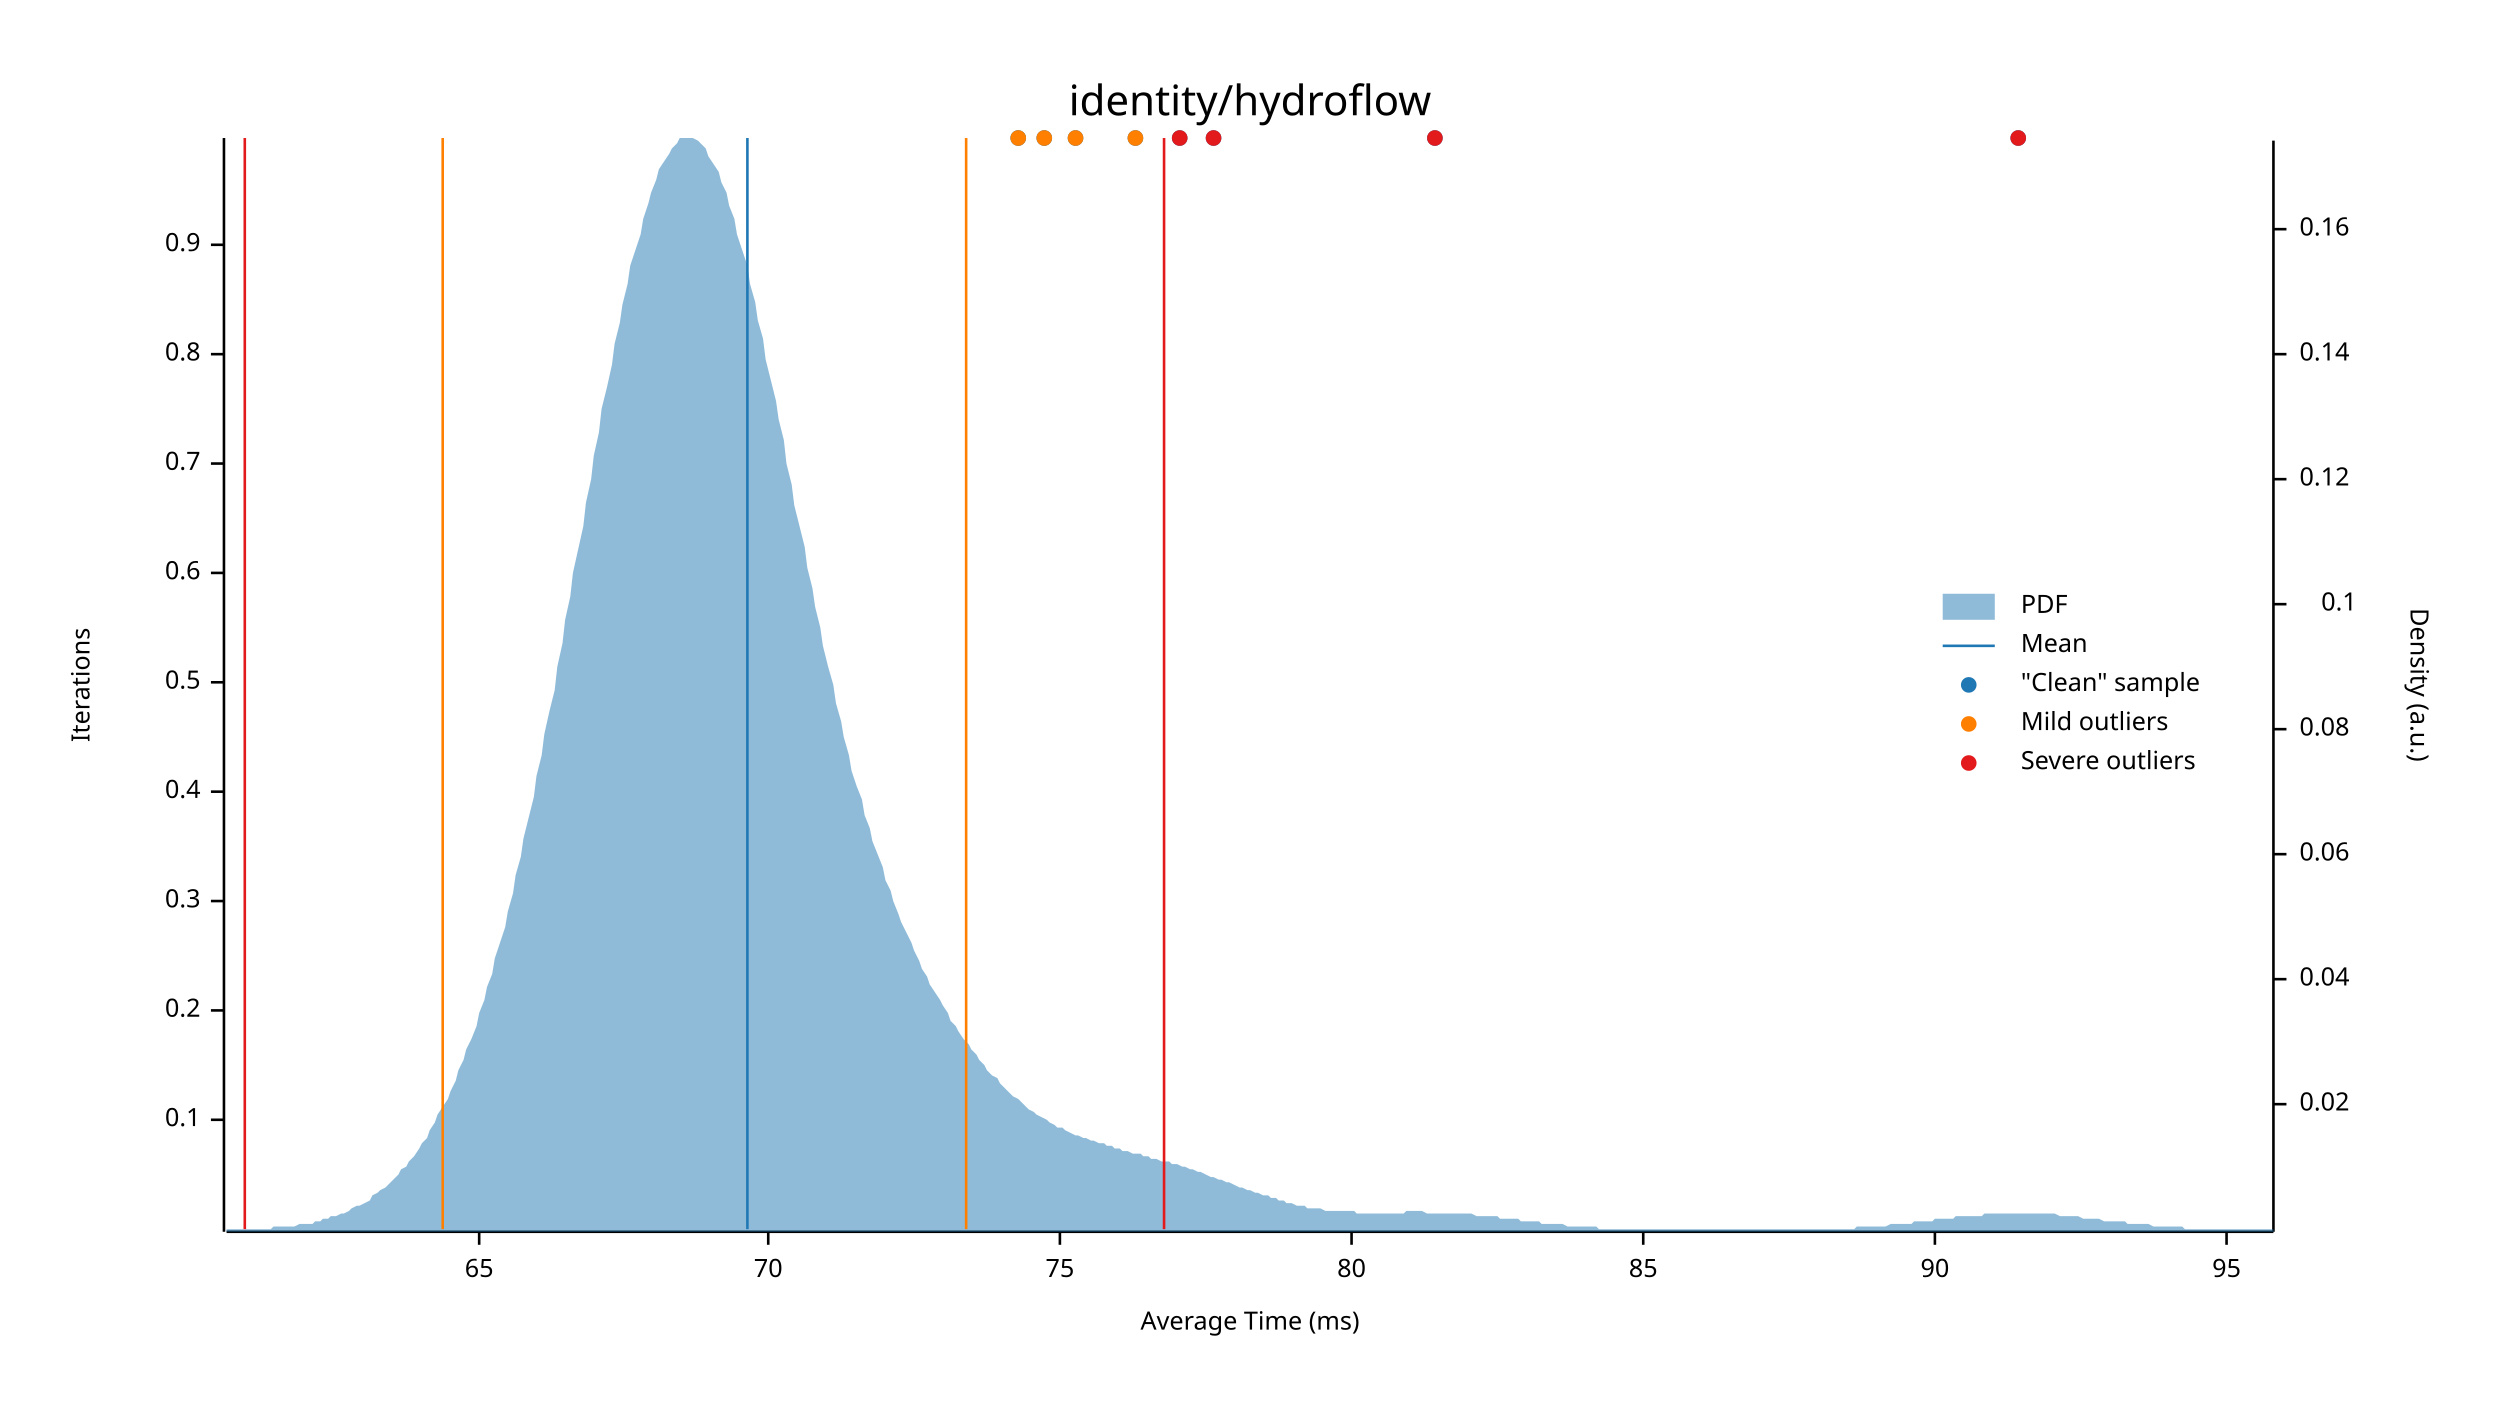
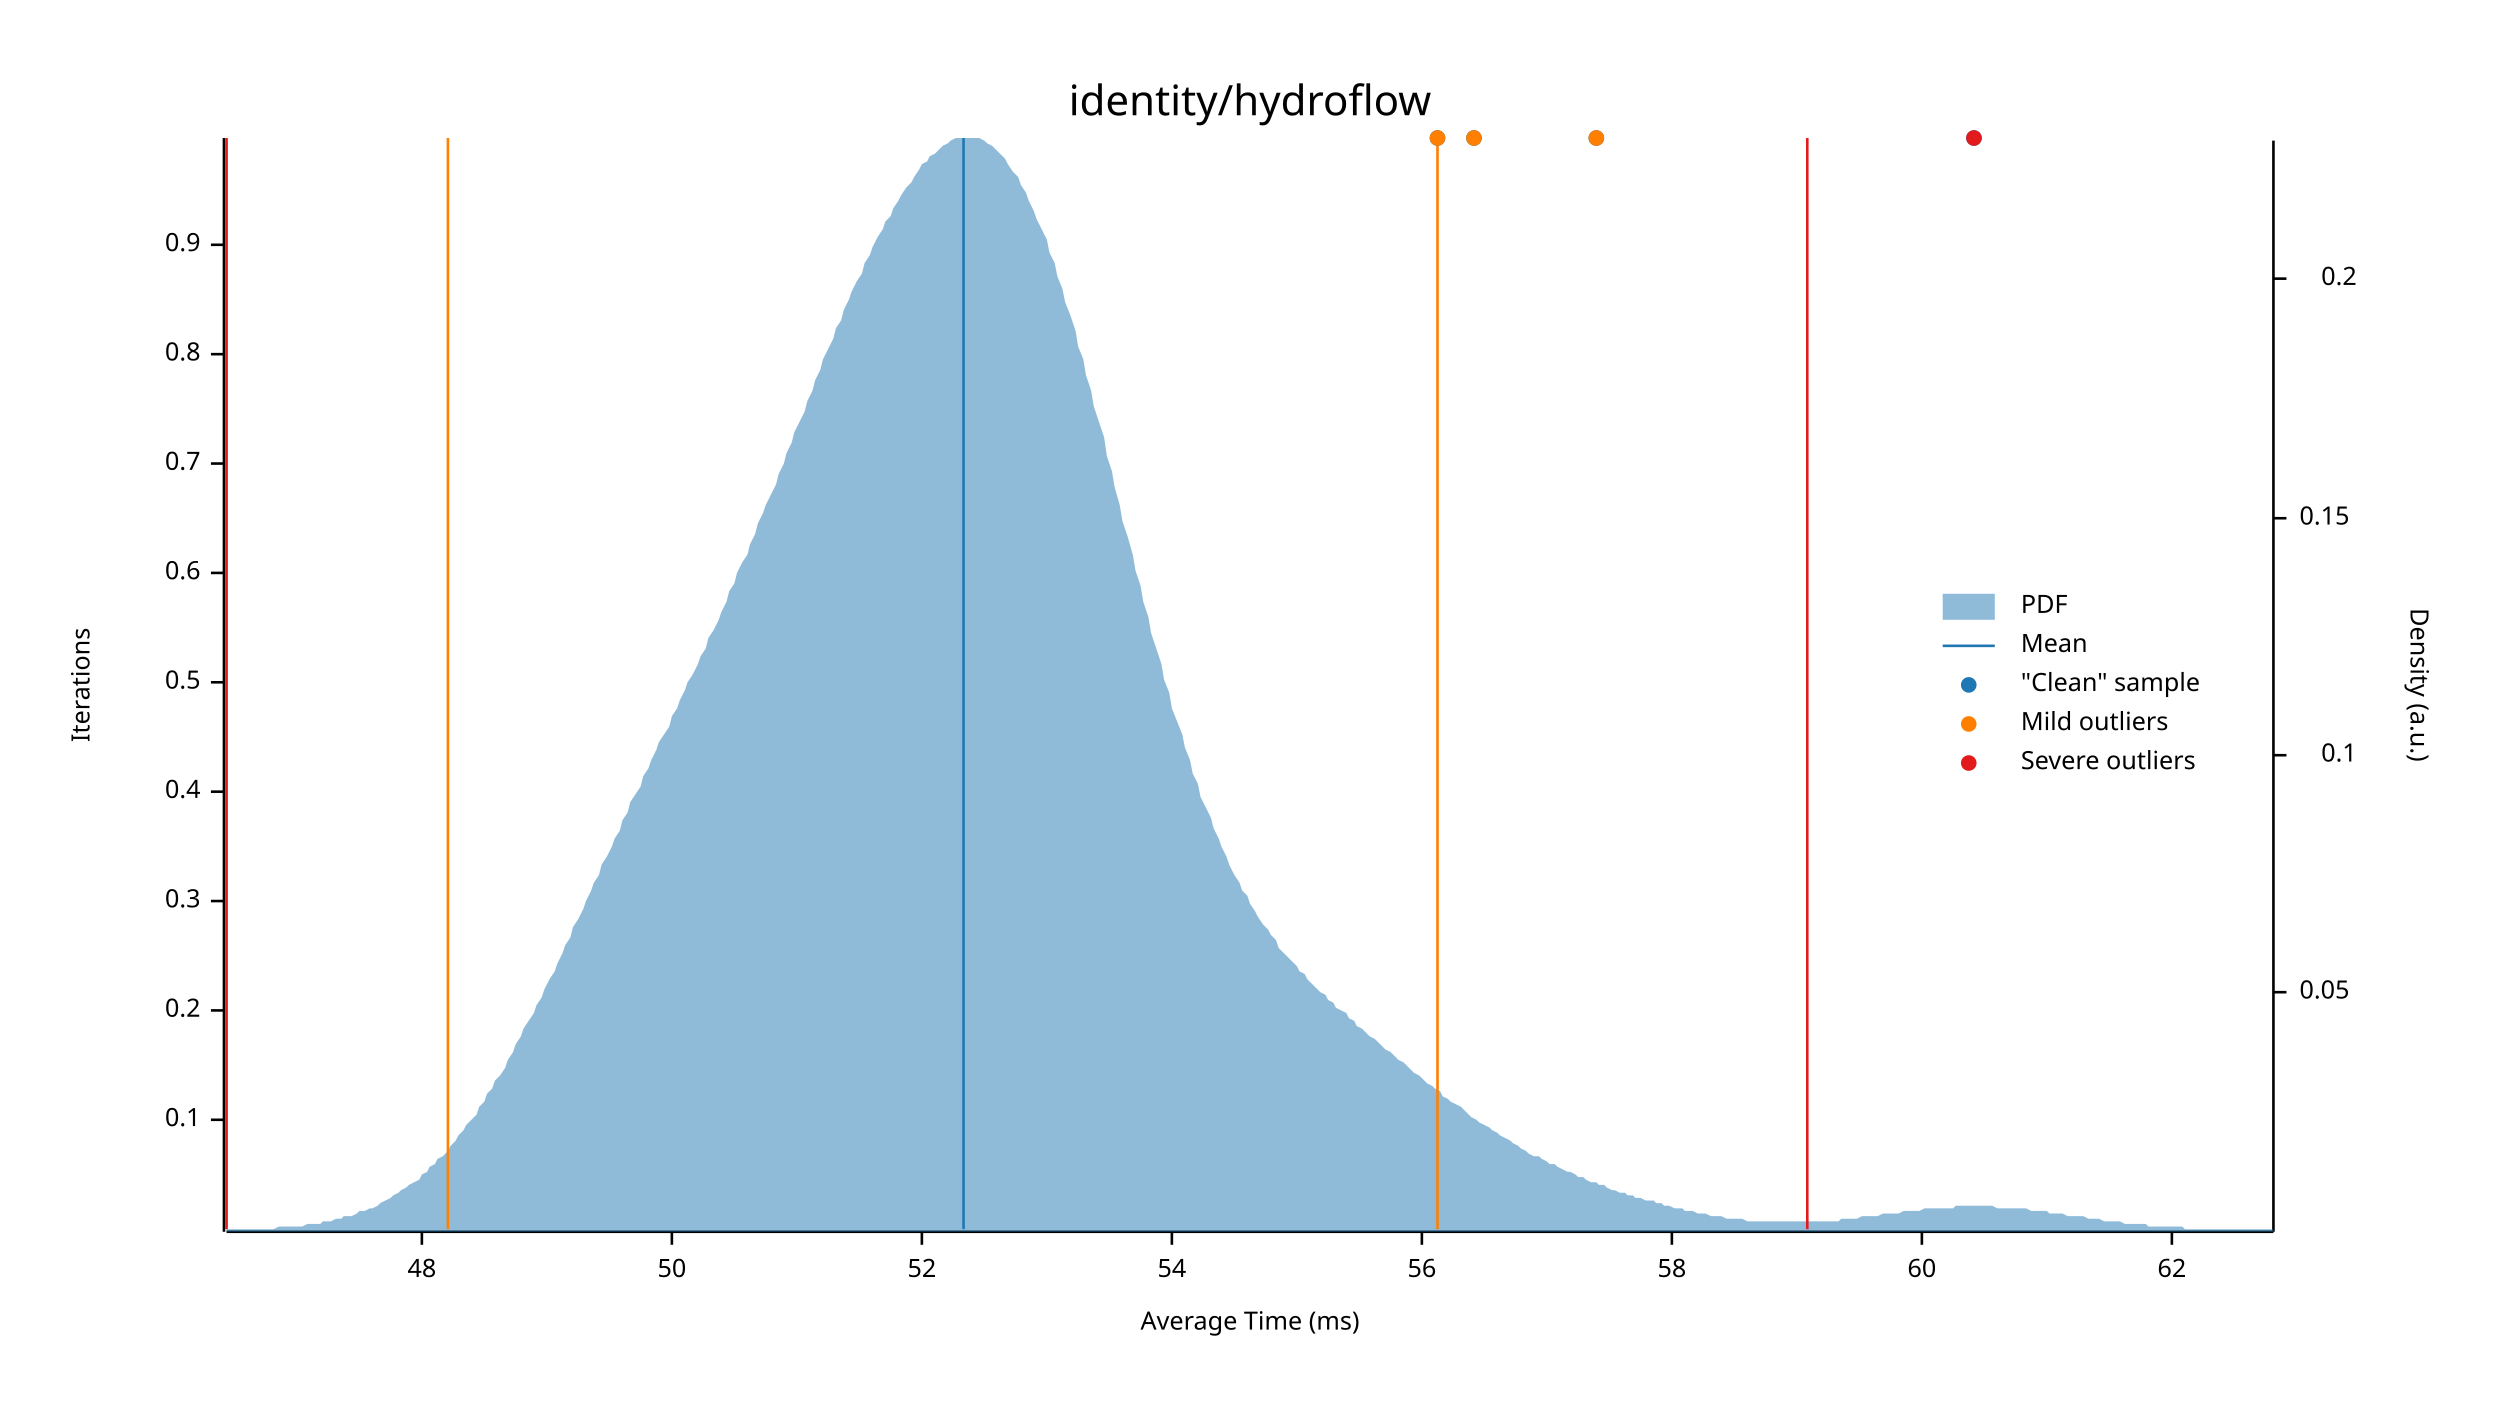
<svg xmlns="http://www.w3.org/2000/svg" width="960" height="540" viewBox="0 0 960 540">
  <text x="480" y="32" dy="0.76em" text-anchor="middle" font-family="sans-serif" font-size="16.129" opacity="1" fill="#000000">
identity/hydroflow
</text>
  <text x="27" y="263" dy="0.76em" text-anchor="middle" font-family="sans-serif" font-size="9.677" opacity="1" fill="#000000" transform="rotate(270, 27, 263)">
Iterations
</text>
  <text x="480" y="513" dy="-0.5ex" text-anchor="middle" font-family="sans-serif" font-size="9.677" opacity="1" fill="#000000">
Average Time (ms)
</text>
  <polyline fill="none" opacity="1" stroke="#000000" stroke-width="1" points="86,53 86,473 " />
  <text x="77" y="430" dy="0.5ex" text-anchor="end" font-family="sans-serif" font-size="9.677" opacity="1" fill="#000000">
0.1
</text>
  <polyline fill="none" opacity="1" stroke="#000000" stroke-width="1" points="81,430 86,430 " />
  <text x="77" y="388" dy="0.5ex" text-anchor="end" font-family="sans-serif" font-size="9.677" opacity="1" fill="#000000">
0.2
</text>
  <polyline fill="none" opacity="1" stroke="#000000" stroke-width="1" points="81,388 86,388 " />
  <text x="77" y="346" dy="0.5ex" text-anchor="end" font-family="sans-serif" font-size="9.677" opacity="1" fill="#000000">
0.3
</text>
  <polyline fill="none" opacity="1" stroke="#000000" stroke-width="1" points="81,346 86,346 " />
  <text x="77" y="304" dy="0.5ex" text-anchor="end" font-family="sans-serif" font-size="9.677" opacity="1" fill="#000000">
0.4
</text>
  <polyline fill="none" opacity="1" stroke="#000000" stroke-width="1" points="81,304 86,304 " />
  <text x="77" y="262" dy="0.5ex" text-anchor="end" font-family="sans-serif" font-size="9.677" opacity="1" fill="#000000">
0.5
</text>
  <polyline fill="none" opacity="1" stroke="#000000" stroke-width="1" points="81,262 86,262 " />
  <text x="77" y="220" dy="0.5ex" text-anchor="end" font-family="sans-serif" font-size="9.677" opacity="1" fill="#000000">
0.6
</text>
  <polyline fill="none" opacity="1" stroke="#000000" stroke-width="1" points="81,220 86,220 " />
  <text x="77" y="178" dy="0.5ex" text-anchor="end" font-family="sans-serif" font-size="9.677" opacity="1" fill="#000000">
0.7
</text>
  <polyline fill="none" opacity="1" stroke="#000000" stroke-width="1" points="81,178 86,178 " />
  <text x="77" y="136" dy="0.5ex" text-anchor="end" font-family="sans-serif" font-size="9.677" opacity="1" fill="#000000">
0.8
</text>
  <polyline fill="none" opacity="1" stroke="#000000" stroke-width="1" points="81,136 86,136 " />
  <text x="77" y="94" dy="0.5ex" text-anchor="end" font-family="sans-serif" font-size="9.677" opacity="1" fill="#000000">
0.9
</text>
  <polyline fill="none" opacity="1" stroke="#000000" stroke-width="1" points="81,94 86,94 " />
  <polyline fill="none" opacity="1" stroke="#000000" stroke-width="1" points="87,473 873,473 " />
-   <text x="184" y="483" dy="0.76em" text-anchor="middle" font-family="sans-serif" font-size="9.677" opacity="1" fill="#000000">
- 65
+   <text x="162" y="483" dy="0.76em" text-anchor="middle" font-family="sans-serif" font-size="9.677" opacity="1" fill="#000000">
+ 48
</text>
-   <polyline fill="none" opacity="1" stroke="#000000" stroke-width="1" points="184,473 184,478 " />
-   <text x="295" y="483" dy="0.76em" text-anchor="middle" font-family="sans-serif" font-size="9.677" opacity="1" fill="#000000">
- 70
+   <polyline fill="none" opacity="1" stroke="#000000" stroke-width="1" points="162,473 162,478 " />
+   <text x="258" y="483" dy="0.76em" text-anchor="middle" font-family="sans-serif" font-size="9.677" opacity="1" fill="#000000">
+ 50
</text>
-   <polyline fill="none" opacity="1" stroke="#000000" stroke-width="1" points="295,473 295,478 " />
-   <text x="407" y="483" dy="0.76em" text-anchor="middle" font-family="sans-serif" font-size="9.677" opacity="1" fill="#000000">
- 75
+   <polyline fill="none" opacity="1" stroke="#000000" stroke-width="1" points="258,473 258,478 " />
+   <text x="354" y="483" dy="0.76em" text-anchor="middle" font-family="sans-serif" font-size="9.677" opacity="1" fill="#000000">
+ 52
</text>
-   <polyline fill="none" opacity="1" stroke="#000000" stroke-width="1" points="407,473 407,478 " />
-   <text x="519" y="483" dy="0.76em" text-anchor="middle" font-family="sans-serif" font-size="9.677" opacity="1" fill="#000000">
- 80
+   <polyline fill="none" opacity="1" stroke="#000000" stroke-width="1" points="354,473 354,478 " />
+   <text x="450" y="483" dy="0.76em" text-anchor="middle" font-family="sans-serif" font-size="9.677" opacity="1" fill="#000000">
+ 54
</text>
-   <polyline fill="none" opacity="1" stroke="#000000" stroke-width="1" points="519,473 519,478 " />
-   <text x="631" y="483" dy="0.76em" text-anchor="middle" font-family="sans-serif" font-size="9.677" opacity="1" fill="#000000">
- 85
+   <polyline fill="none" opacity="1" stroke="#000000" stroke-width="1" points="450,473 450,478 " />
+   <text x="546" y="483" dy="0.76em" text-anchor="middle" font-family="sans-serif" font-size="9.677" opacity="1" fill="#000000">
+ 56
</text>
-   <polyline fill="none" opacity="1" stroke="#000000" stroke-width="1" points="631,473 631,478 " />
-   <text x="743" y="483" dy="0.76em" text-anchor="middle" font-family="sans-serif" font-size="9.677" opacity="1" fill="#000000">
- 90
+   <polyline fill="none" opacity="1" stroke="#000000" stroke-width="1" points="546,473 546,478 " />
+   <text x="642" y="483" dy="0.76em" text-anchor="middle" font-family="sans-serif" font-size="9.677" opacity="1" fill="#000000">
+ 58
</text>
-   <polyline fill="none" opacity="1" stroke="#000000" stroke-width="1" points="743,473 743,478 " />
-   <text x="855" y="483" dy="0.76em" text-anchor="middle" font-family="sans-serif" font-size="9.677" opacity="1" fill="#000000">
- 95
+   <polyline fill="none" opacity="1" stroke="#000000" stroke-width="1" points="642,473 642,478 " />
+   <text x="738" y="483" dy="0.76em" text-anchor="middle" font-family="sans-serif" font-size="9.677" opacity="1" fill="#000000">
+ 60
</text>
-   <polyline fill="none" opacity="1" stroke="#000000" stroke-width="1" points="855,473 855,478 " />
+   <polyline fill="none" opacity="1" stroke="#000000" stroke-width="1" points="738,473 738,478 " />
+   <text x="834" y="483" dy="0.76em" text-anchor="middle" font-family="sans-serif" font-size="9.677" opacity="1" fill="#000000">
+ 62
+ </text>
+   <polyline fill="none" opacity="1" stroke="#000000" stroke-width="1" points="834,473 834,478 " />
  <text x="933" y="263" dy="0.76em" text-anchor="middle" font-family="sans-serif" font-size="9.677" opacity="1" fill="#000000" transform="rotate(90, 933, 263)">
Density (a.u.)
</text>
  <polyline fill="none" opacity="1" stroke="#000000" stroke-width="1" points="873,54 873,473 " />
-   <text x="883" y="424" dy="0.5ex" text-anchor="start" font-family="sans-serif" font-size="9.677" opacity="1" fill="#000000">
- 0.02
+   <text x="883" y="381" dy="0.5ex" text-anchor="start" font-family="sans-serif" font-size="9.677" opacity="1" fill="#000000">
+ 0.05
</text>
-   <polyline fill="none" opacity="1" stroke="#000000" stroke-width="1" points="873,424 878,424 " />
-   <text x="883" y="376" dy="0.5ex" text-anchor="start" font-family="sans-serif" font-size="9.677" opacity="1" fill="#000000">
- 0.04
- </text>
-   <polyline fill="none" opacity="1" stroke="#000000" stroke-width="1" points="873,376 878,376 " />
-   <text x="883" y="328" dy="0.5ex" text-anchor="start" font-family="sans-serif" font-size="9.677" opacity="1" fill="#000000">
- 0.06
- </text>
-   <polyline fill="none" opacity="1" stroke="#000000" stroke-width="1" points="873,328 878,328 " />
-   <text x="883" y="280" dy="0.5ex" text-anchor="start" font-family="sans-serif" font-size="9.677" opacity="1" fill="#000000">
- 0.08
- </text>
-   <polyline fill="none" opacity="1" stroke="#000000" stroke-width="1" points="873,280 878,280 " />
-   <text x="905" y="232" dy="0.5ex" text-anchor="end" font-family="sans-serif" font-size="9.677" opacity="1" fill="#000000">
+   <polyline fill="none" opacity="1" stroke="#000000" stroke-width="1" points="873,381 878,381 " />
+   <text x="905" y="290" dy="0.5ex" text-anchor="end" font-family="sans-serif" font-size="9.677" opacity="1" fill="#000000">
0.1
</text>
-   <polyline fill="none" opacity="1" stroke="#000000" stroke-width="1" points="873,232 878,232 " />
-   <text x="883" y="184" dy="0.5ex" text-anchor="start" font-family="sans-serif" font-size="9.677" opacity="1" fill="#000000">
- 0.12
+   <polyline fill="none" opacity="1" stroke="#000000" stroke-width="1" points="873,290 878,290 " />
+   <text x="883" y="199" dy="0.5ex" text-anchor="start" font-family="sans-serif" font-size="9.677" opacity="1" fill="#000000">
+ 0.15
</text>
-   <polyline fill="none" opacity="1" stroke="#000000" stroke-width="1" points="873,184 878,184 " />
-   <text x="883" y="136" dy="0.5ex" text-anchor="start" font-family="sans-serif" font-size="9.677" opacity="1" fill="#000000">
- 0.14
+   <polyline fill="none" opacity="1" stroke="#000000" stroke-width="1" points="873,199 878,199 " />
+   <text x="905" y="107" dy="0.5ex" text-anchor="end" font-family="sans-serif" font-size="9.677" opacity="1" fill="#000000">
+ 0.2
</text>
-   <polyline fill="none" opacity="1" stroke="#000000" stroke-width="1" points="873,136 878,136 " />
-   <text x="883" y="88" dy="0.5ex" text-anchor="start" font-family="sans-serif" font-size="9.677" opacity="1" fill="#000000">
- 0.16
- </text>
-   <polyline fill="none" opacity="1" stroke="#000000" stroke-width="1" points="873,88 878,88 " />
-   <polygon opacity="0.5" fill="#1F78B4" points="87,472 88,472 90,472 91,472 93,472 94,472 96,472 98,472 99,472 101,472 102,472 104,472 105,471 107,471 109,471 110,471 112,471 113,471 115,470 116,470 118,470 120,470 121,469 123,469 124,468 126,468 127,467 129,467 131,466 132,466 134,465 135,464 137,463 138,463 140,462 142,461 143,459 145,458 146,457 148,456 150,454 151,453 153,451 154,449 156,448 157,446 159,444 161,441 162,439 164,437 165,434 167,431 168,428 170,425 172,422 173,419 175,415 176,411 178,407 179,403 181,399 183,394 184,389 186,384 187,379 189,374 190,368 192,362 194,356 195,350 197,343 198,336 200,329 201,322 203,314 205,306 206,298 208,290 209,282 211,273 213,265 214,256 216,247 217,238 219,229 220,220 222,211 224,202 225,193 227,184 228,175 230,166 231,157 233,149 235,140 236,132 238,124 239,117 241,109 242,102 244,96 246,90 247,84 249,78 250,74 252,69 253,65 255,62 257,59 258,57 260,55 261,53 263,53 264,53 266,53 268,54 269,55 271,57 272,60 274,63 276,66 277,70 279,74 280,79 282,84 283,90 285,96 287,102 288,109 290,116 291,123 293,130 294,138 296,146 298,154 299,161 301,169 302,178 304,186 305,194 307,202 309,210 310,218 312,226 313,233 315,241 316,248 318,256 320,263 321,270 323,277 324,283 326,290 327,296 329,302 331,307 332,313 334,318 335,323 337,328 339,333 340,338 342,342 343,346 345,351 346,354 348,358 350,362 351,365 353,369 354,372 356,375 357,378 359,381 361,384 362,386 364,389 365,392 367,394 368,396 370,399 372,401 373,403 375,405 376,407 378,409 379,411 381,413 383,414 384,416 386,418 387,419 389,421 391,422 392,423 394,425 395,426 397,427 398,428 400,429 402,430 403,431 405,432 406,433 408,433 409,434 411,435 413,436 414,436 416,437 417,437 419,438 420,438 422,439 424,439 425,440 427,440 428,441 430,441 431,442 433,442 435,443 436,443 438,443 439,444 441,444 442,445 444,445 446,446 447,446 449,446 450,447 452,447 454,448 455,448 457,449 458,449 460,450 461,450 463,451 465,452 466,452 468,453 469,453 471,454 472,454 474,455 476,456 477,456 479,457 480,457 482,458 483,458 485,459 487,459 488,460 490,460 491,461 493,461 494,462 496,462 498,463 499,463 501,463 502,464 504,464 505,464 507,464 509,465 510,465 512,465 513,465 515,465 517,465 518,465 520,465 521,466 523,466 524,466 526,466 528,466 529,466 531,466 532,466 534,466 535,466 537,466 539,466 540,465 542,465 543,465 545,465 546,465 548,466 550,466 551,466 553,466 554,466 556,466 557,466 559,466 561,466 562,466 564,466 565,466 567,467 568,467 570,467 572,467 573,467 575,467 576,468 578,468 580,468 581,468 583,468 584,469 586,469 587,469 589,469 591,469 592,470 594,470 595,470 597,470 598,470 600,470 602,471 603,471 605,471 606,471 608,471 609,471 611,471 613,471 614,472 616,472 617,472 619,472 620,472 622,472 624,472 625,472 627,472 628,472 630,472 632,472 633,472 635,472 636,472 638,472 639,472 641,472 643,472 644,472 646,472 647,472 649,472 650,472 652,472 654,472 655,472 657,472 658,472 660,472 661,472 663,472 665,472 666,472 668,472 669,472 671,472 672,472 674,472 676,472 677,472 679,472 680,472 682,472 683,472 685,472 687,472 688,472 690,472 691,472 693,472 695,472 696,472 698,472 699,472 701,472 702,472 704,472 706,472 707,472 709,472 710,472 712,472 713,471 715,471 717,471 718,471 720,471 721,471 723,471 724,471 726,470 728,470 729,470 731,470 732,470 734,470 735,469 737,469 739,469 740,469 742,469 743,468 745,468 746,468 748,468 750,468 751,467 753,467 754,467 756,467 758,467 759,467 761,467 762,466 764,466 765,466 767,466 769,466 770,466 772,466 773,466 775,466 776,466 778,466 780,466 781,466 783,466 784,466 786,466 787,466 789,466 791,467 792,467 794,467 795,467 797,467 798,467 800,468 802,468 803,468 805,468 806,468 808,469 809,469 811,469 813,469 814,469 816,469 817,470 819,470 821,470 822,470 824,470 825,470 827,471 828,471 830,471 832,471 833,471 835,471 836,471 838,471 839,472 841,472 843,472 844,472 846,472 847,472 849,472 850,472 852,472 854,472 855,472 857,472 858,472 860,472 861,472 863,472 865,472 866,472 868,472 869,472 871,472 873,472 873,473 87,473 " />
-   <polyline fill="none" opacity="1" stroke="#1F78B4" stroke-width="1" points="287,472 287,53 " />
-   <polyline fill="none" opacity="1" stroke="#FF7F00" stroke-width="1" points="170,472 170,53 " />
-   <polyline fill="none" opacity="1" stroke="#FF7F00" stroke-width="1" points="371,472 371,53 " />
-   <polyline fill="none" opacity="1" stroke="#E31A1C" stroke-width="1" points="94,472 94,53 " />
-   <polyline fill="none" opacity="1" stroke="#E31A1C" stroke-width="1" points="447,472 447,53 " />
-   <circle cx="391" cy="53" r="3" opacity="1" fill="#1F78B4" stroke="none" stroke-width="1" />
-   <circle cx="401" cy="53" r="3" opacity="1" fill="#1F78B4" stroke="none" stroke-width="1" />
-   <circle cx="453" cy="53" r="3" opacity="1" fill="#1F78B4" stroke="none" stroke-width="1" />
-   <circle cx="551" cy="53" r="3" opacity="1" fill="#1F78B4" stroke="none" stroke-width="1" />
-   <circle cx="466" cy="53" r="3" opacity="1" fill="#1F78B4" stroke="none" stroke-width="1" />
-   <circle cx="775" cy="53" r="3" opacity="1" fill="#1F78B4" stroke="none" stroke-width="1" />
-   <circle cx="436" cy="53" r="3" opacity="1" fill="#1F78B4" stroke="none" stroke-width="1" />
-   <circle cx="413" cy="53" r="3" opacity="1" fill="#1F78B4" stroke="none" stroke-width="1" />
-   <circle cx="391" cy="53" r="3" opacity="1" fill="#FF7F00" stroke="none" stroke-width="1" />
-   <circle cx="401" cy="53" r="3" opacity="1" fill="#FF7F00" stroke="none" stroke-width="1" />
-   <circle cx="436" cy="53" r="3" opacity="1" fill="#FF7F00" stroke="none" stroke-width="1" />
-   <circle cx="413" cy="53" r="3" opacity="1" fill="#FF7F00" stroke="none" stroke-width="1" />
-   <circle cx="453" cy="53" r="3" opacity="1" fill="#E31A1C" stroke="none" stroke-width="1" />
-   <circle cx="551" cy="53" r="3" opacity="1" fill="#E31A1C" stroke="none" stroke-width="1" />
-   <circle cx="466" cy="53" r="3" opacity="1" fill="#E31A1C" stroke="none" stroke-width="1" />
-   <circle cx="775" cy="53" r="3" opacity="1" fill="#E31A1C" stroke="none" stroke-width="1" />
+   <polyline fill="none" opacity="1" stroke="#000000" stroke-width="1" points="873,107 878,107 " />
+   <polygon opacity="0.5" fill="#1F78B4" points="87,472 88,472 90,472 91,472 93,472 94,472 96,472 98,472 99,472 101,472 102,472 104,472 105,472 107,471 109,471 110,471 112,471 113,471 115,471 116,471 118,470 120,470 121,470 123,470 124,469 126,469 127,469 129,468 131,468 132,467 134,467 135,467 137,466 138,465 140,465 142,464 143,464 145,463 146,462 148,461 150,460 151,459 153,458 154,457 156,456 157,455 159,454 161,453 162,451 164,450 165,448 167,447 168,445 170,444 172,442 173,440 175,438 176,436 178,434 179,432 181,430 183,428 184,425 186,423 187,420 189,418 190,415 192,413 194,410 195,407 197,404 198,401 200,398 201,395 203,392 205,389 206,386 208,383 209,380 211,376 213,373 214,370 216,366 217,363 219,360 220,356 222,353 224,349 225,346 227,342 228,339 230,336 231,332 233,329 235,325 236,322 238,319 239,315 241,312 242,308 244,305 246,302 247,298 249,295 250,292 252,288 253,285 255,282 257,279 258,275 260,272 261,269 263,265 264,262 266,259 268,255 269,252 271,249 272,245 274,242 276,238 277,235 279,231 280,227 282,224 283,220 285,216 287,213 288,209 290,205 291,201 293,197 294,194 296,190 298,186 299,182 301,178 302,174 304,170 305,166 307,162 309,158 310,154 312,150 313,146 315,142 316,138 318,134 320,130 321,126 323,123 324,119 326,115 327,112 329,108 331,105 332,101 334,98 335,95 337,91 339,88 340,85 342,83 343,80 345,77 346,75 348,72 350,70 351,68 353,65 354,63 356,62 357,60 359,59 361,57 362,56 364,55 365,54 367,53 368,53 370,53 372,53 373,53 375,53 376,53 378,54 379,55 381,56 383,58 384,59 386,61 387,63 389,66 391,68 392,71 394,74 395,77 397,81 398,84 400,88 402,92 403,97 405,101 406,106 408,111 409,116 411,121 413,127 414,133 416,138 417,144 419,150 420,156 422,162 424,168 425,175 427,181 428,187 430,194 431,200 433,206 435,213 436,219 438,225 439,231 441,237 442,243 444,249 446,255 447,261 449,266 450,272 452,277 454,282 455,287 457,292 458,297 460,301 461,306 463,310 465,314 466,318 468,322 469,325 471,329 472,332 474,336 476,339 477,342 479,344 480,347 482,350 483,352 485,355 487,357 488,359 490,361 491,364 493,366 494,367 496,369 498,371 499,373 501,374 502,376 504,378 505,379 507,381 509,382 510,384 512,385 513,387 515,388 517,389 518,391 520,392 521,394 523,395 524,396 526,398 528,399 529,400 531,402 532,403 534,404 535,405 537,407 539,408 540,409 542,411 543,412 545,413 546,414 548,416 550,417 551,418 553,419 554,421 556,422 557,423 559,424 561,425 562,426 564,428 565,429 567,430 568,431 570,432 572,433 573,434 575,435 576,436 578,437 580,438 581,439 583,440 584,441 586,442 587,443 589,444 591,444 592,445 594,446 595,447 597,447 598,448 600,449 602,450 603,450 605,451 606,452 608,452 609,453 611,454 613,454 614,455 616,455 617,456 619,457 620,457 622,458 624,458 625,459 627,459 628,460 630,460 632,461 633,461 635,461 636,462 638,462 639,463 641,463 643,464 644,464 646,464 647,465 649,465 650,465 652,466 654,466 655,466 657,467 658,467 660,467 661,467 663,468 665,468 666,468 668,468 669,468 671,469 672,469 674,469 676,469 677,469 679,469 680,469 682,469 683,469 685,469 687,469 688,469 690,469 691,469 693,469 695,469 696,469 698,469 699,469 701,469 702,469 704,469 706,469 707,468 709,468 710,468 712,468 713,468 715,467 717,467 718,467 720,467 721,467 723,466 724,466 726,466 728,466 729,466 731,465 732,465 734,465 735,465 737,465 739,464 740,464 742,464 743,464 745,464 746,464 748,464 750,464 751,463 753,463 754,463 756,463 758,463 759,463 761,463 762,463 764,463 765,463 767,464 769,464 770,464 772,464 773,464 775,464 776,464 778,464 780,465 781,465 783,465 784,465 786,465 787,466 789,466 791,466 792,466 794,467 795,467 797,467 798,467 800,467 802,468 803,468 805,468 806,468 808,469 809,469 811,469 813,469 814,469 816,470 817,470 819,470 821,470 822,470 824,470 825,471 827,471 828,471 830,471 832,471 833,471 835,471 836,471 838,471 839,472 841,472 843,472 844,472 846,472 847,472 849,472 850,472 852,472 854,472 855,472 857,472 858,472 860,472 861,472 863,472 865,472 866,472 868,472 869,472 871,472 873,472 873,473 87,473 " />
+   <polyline fill="none" opacity="1" stroke="#1F78B4" stroke-width="1" points="370,472 370,53 " />
+   <polyline fill="none" opacity="1" stroke="#FF7F00" stroke-width="1" points="172,472 172,53 " />
+   <polyline fill="none" opacity="1" stroke="#FF7F00" stroke-width="1" points="552,472 552,53 " />
+   <polyline fill="none" opacity="1" stroke="#E31A1C" stroke-width="1" points="87,472 87,53 " />
+   <polyline fill="none" opacity="1" stroke="#E31A1C" stroke-width="1" points="694,472 694,53 " />
+   <circle cx="613" cy="53" r="3" opacity="1" fill="#1F78B4" stroke="none" stroke-width="1" />
+   <circle cx="758" cy="53" r="3" opacity="1" fill="#1F78B4" stroke="none" stroke-width="1" />
+   <circle cx="566" cy="53" r="3" opacity="1" fill="#1F78B4" stroke="none" stroke-width="1" />
+   <circle cx="552" cy="53" r="3" opacity="1" fill="#1F78B4" stroke="none" stroke-width="1" />
+   <circle cx="613" cy="53" r="3" opacity="1" fill="#FF7F00" stroke="none" stroke-width="1" />
+   <circle cx="566" cy="53" r="3" opacity="1" fill="#FF7F00" stroke="none" stroke-width="1" />
+   <circle cx="552" cy="53" r="3" opacity="1" fill="#FF7F00" stroke="none" stroke-width="1" />
+   <circle cx="758" cy="53" r="3" opacity="1" fill="#E31A1C" stroke="none" stroke-width="1" />
  <text x="776" y="228" dy="0.76em" text-anchor="start" font-family="sans-serif" font-size="9.677" opacity="1" fill="#000000">
PDF
</text>
  <text x="776" y="243" dy="0.76em" text-anchor="start" font-family="sans-serif" font-size="9.677" opacity="1" fill="#000000">
Mean
</text>
  <text x="776" y="258" dy="0.76em" text-anchor="start" font-family="sans-serif" font-size="9.677" opacity="1" fill="#000000">
"Clean" sample
</text>
  <text x="776" y="273" dy="0.76em" text-anchor="start" font-family="sans-serif" font-size="9.677" opacity="1" fill="#000000">
Mild outliers
</text>
  <text x="776" y="288" dy="0.76em" text-anchor="start" font-family="sans-serif" font-size="9.677" opacity="1" fill="#000000">
Severe outliers
</text>
  <rect x="746" y="228" width="20" height="10" opacity="0.5" fill="#1F78B4" stroke="none" />
  <polyline fill="none" opacity="1" stroke="#1F78B4" stroke-width="1" points="746,248 766,248 " />
  <circle cx="756" cy="263" r="3" opacity="1" fill="#1F78B4" stroke="none" stroke-width="1" />
  <circle cx="756" cy="278" r="3" opacity="1" fill="#FF7F00" stroke="none" stroke-width="1" />
  <circle cx="756" cy="293" r="3" opacity="1" fill="#E31A1C" stroke="none" stroke-width="1" />
</svg>
